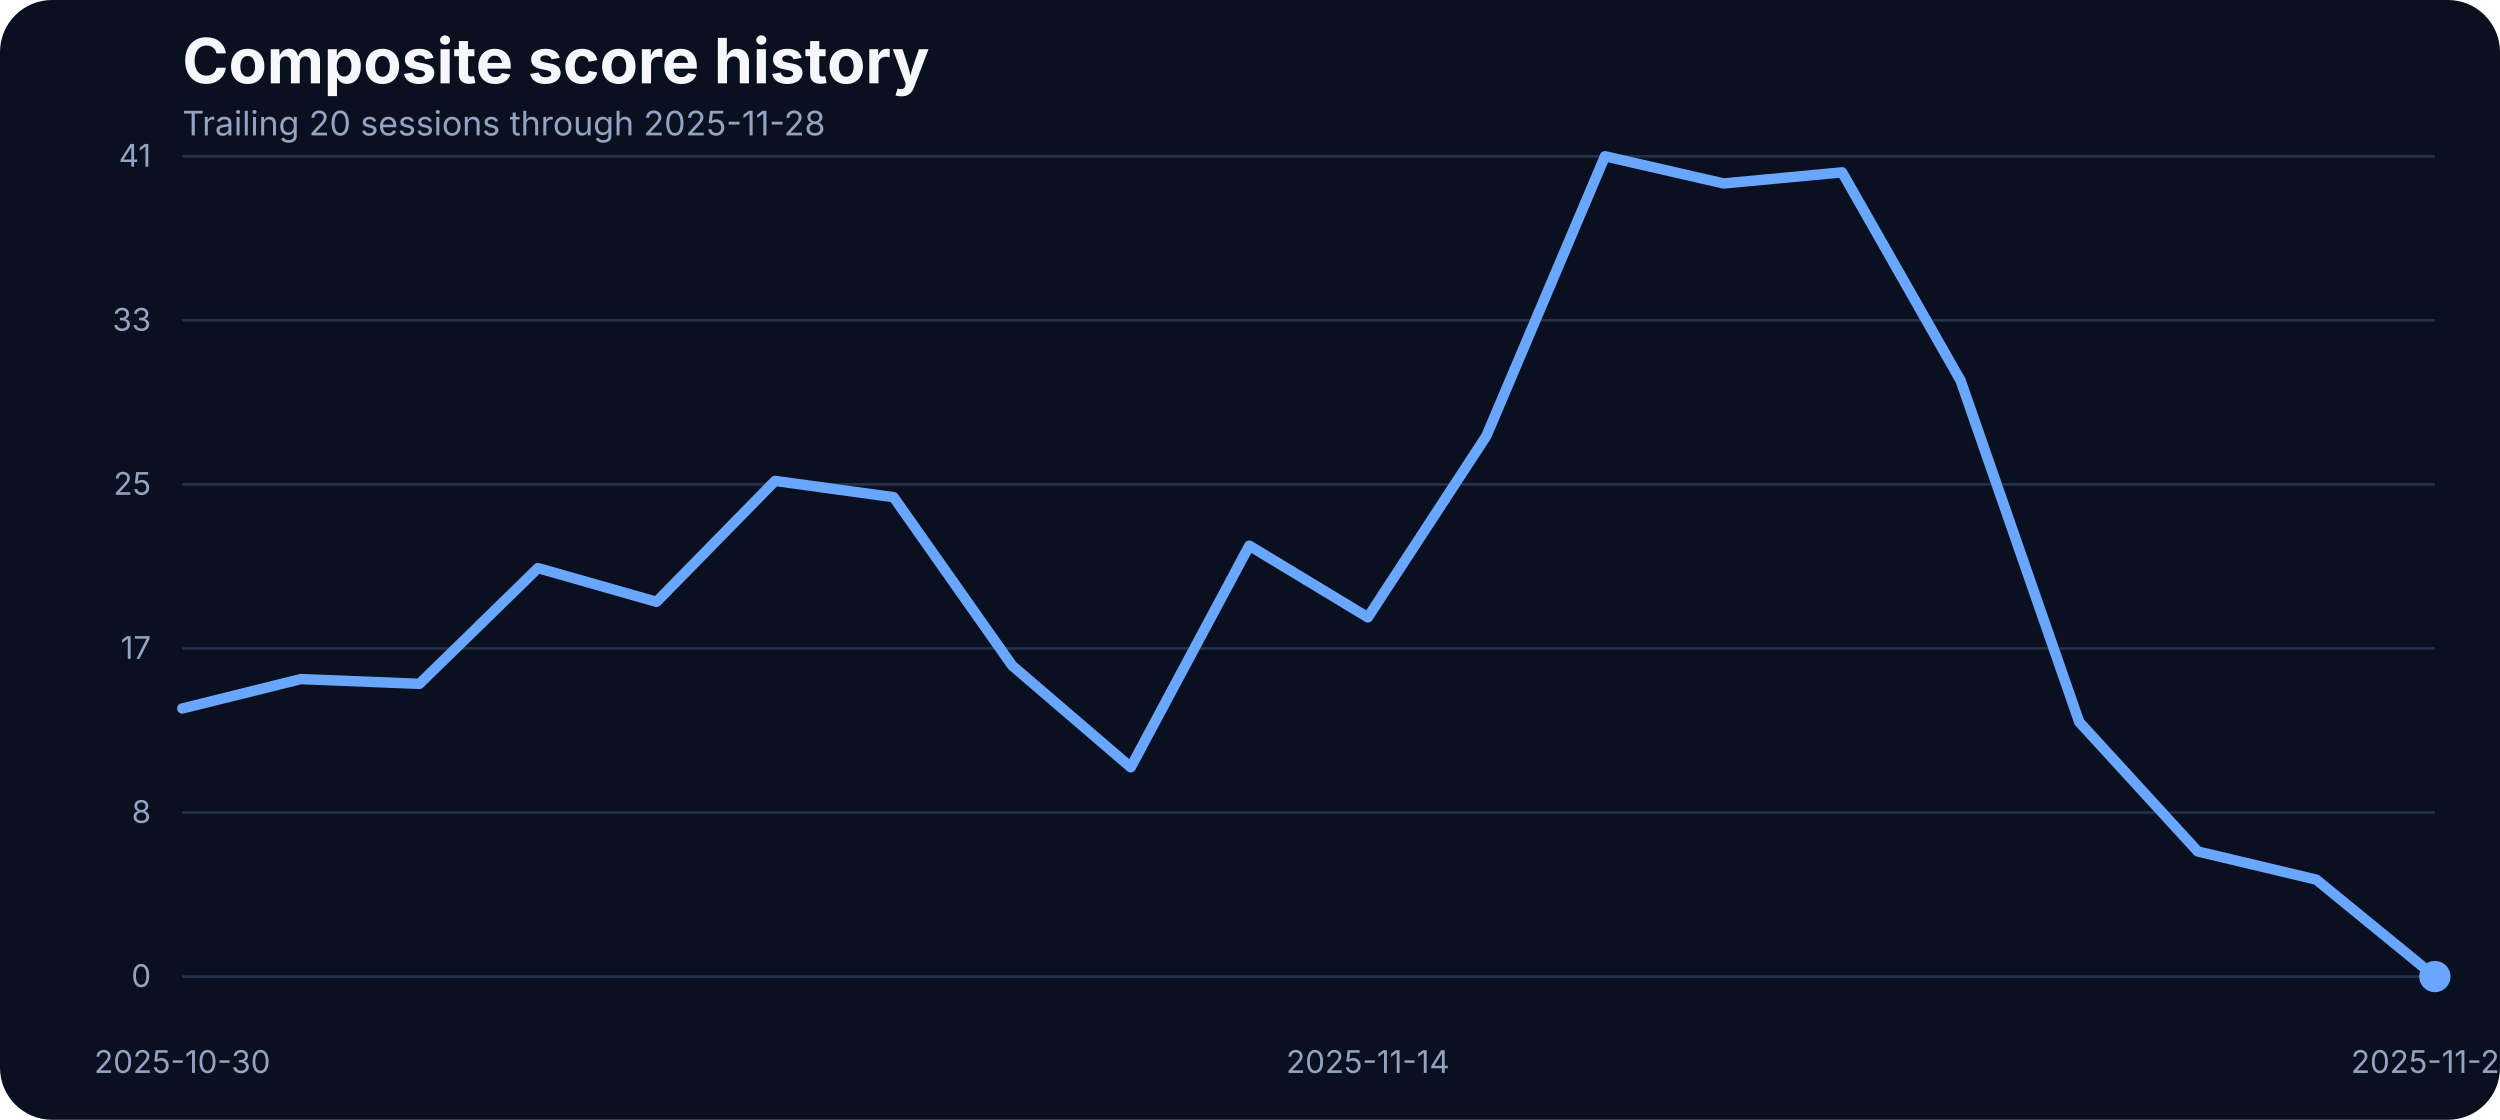
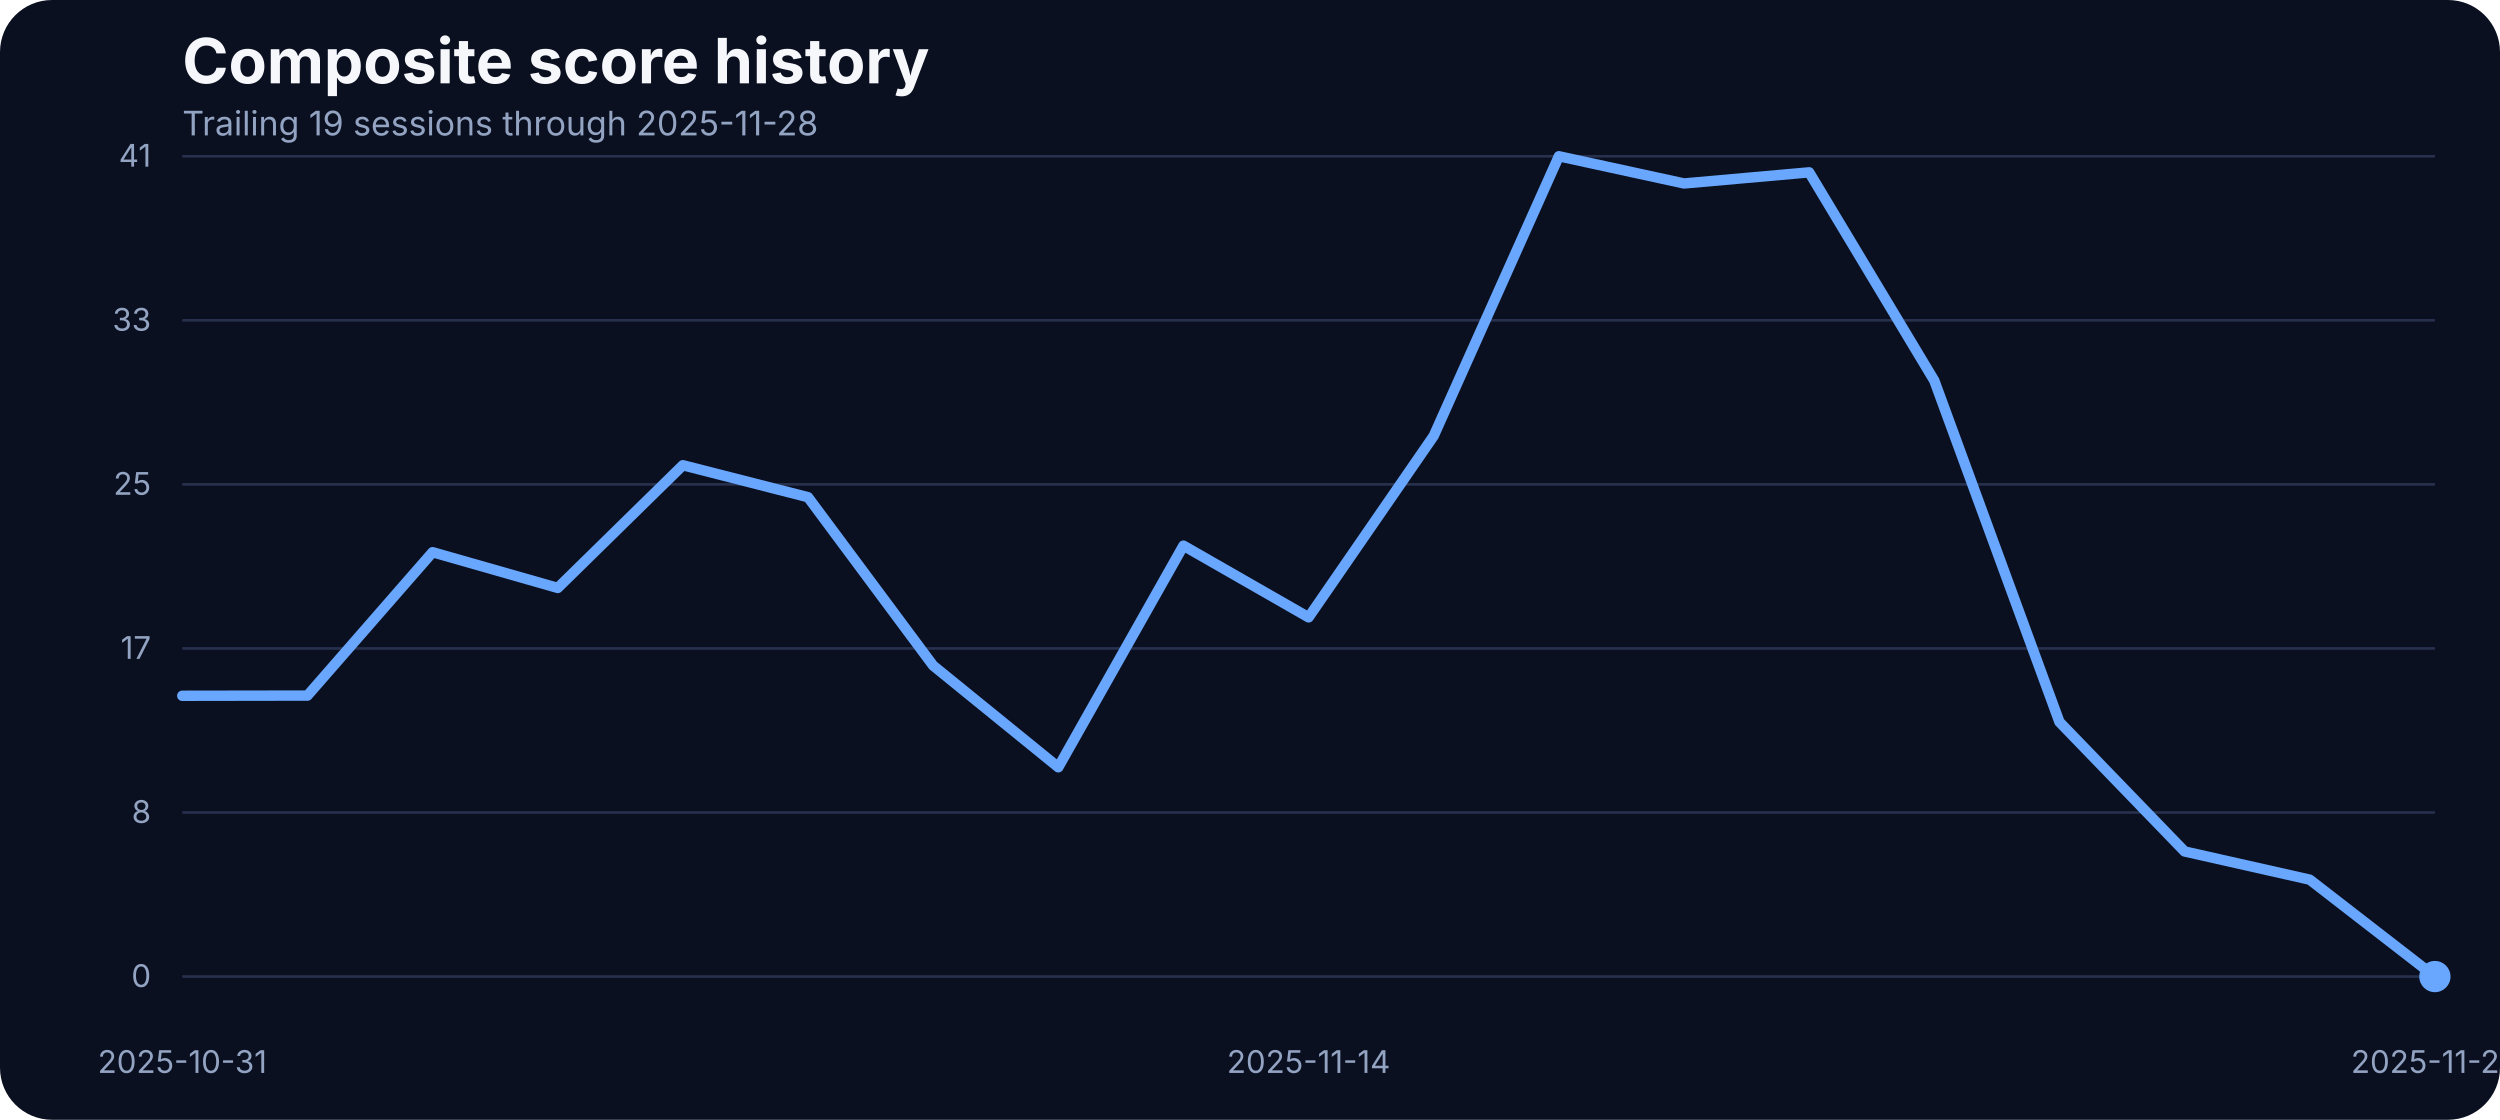
<svg xmlns="http://www.w3.org/2000/svg" width="960" height="430" viewBox="0 0 960 430" role="img" aria-label="Composite score history">
  <rect width="100%" height="100%" fill="#0b1020" rx="20" />
  <text x="70" y="32" fill="#f5f7fb" font-family="Inter, Arial, sans-serif" font-size="24" font-weight="700">Composite score history</text>
-   <text x="70" y="52" fill="#93a4c3" font-family="Inter, Arial, sans-serif" font-size="13">Trailing 20 sessions through 2025-11-28</text>
+   <text x="70" y="52" fill="#93a4c3" font-family="Inter, Arial, sans-serif" font-size="13">Trailing 19 sessions through 2025-11-28</text>
  <line x1="70" x2="935" y1="375.00" y2="375.00" stroke="#27314e" stroke-width="1" />
  <text x="58" y="379.00" text-anchor="end" fill="#93a4c3" font-family="Inter, Arial, sans-serif" font-size="12">0</text>
  <line x1="70" x2="935" y1="312.00" y2="312.00" stroke="#27314e" stroke-width="1" />
  <text x="58" y="316.00" text-anchor="end" fill="#93a4c3" font-family="Inter, Arial, sans-serif" font-size="12">8</text>
  <line x1="70" x2="935" y1="249.00" y2="249.00" stroke="#27314e" stroke-width="1" />
  <text x="58" y="253.00" text-anchor="end" fill="#93a4c3" font-family="Inter, Arial, sans-serif" font-size="12">17</text>
  <line x1="70" x2="935" y1="186.00" y2="186.00" stroke="#27314e" stroke-width="1" />
  <text x="58" y="190.00" text-anchor="end" fill="#93a4c3" font-family="Inter, Arial, sans-serif" font-size="12">25</text>
  <line x1="70" x2="935" y1="123.00" y2="123.00" stroke="#27314e" stroke-width="1" />
  <text x="58" y="127.00" text-anchor="end" fill="#93a4c3" font-family="Inter, Arial, sans-serif" font-size="12">33</text>
  <line x1="70" x2="935" y1="60.00" y2="60.00" stroke="#27314e" stroke-width="1" />
  <text x="58" y="64.00" text-anchor="end" fill="#93a4c3" font-family="Inter, Arial, sans-serif" font-size="12">41</text>
-   <text x="70.00" y="412" text-anchor="middle" fill="#93a4c3" font-family="Inter, Arial, sans-serif" font-size="12">2025-10-30</text>
-   <text x="525.26" y="412" text-anchor="middle" fill="#93a4c3" font-family="Inter, Arial, sans-serif" font-size="12">2025-11-14</text>
+   <text x="70.00" y="412" text-anchor="middle" fill="#93a4c3" font-family="Inter, Arial, sans-serif" font-size="12">2025-10-31</text>
+   <text x="502.50" y="412" text-anchor="middle" fill="#93a4c3" font-family="Inter, Arial, sans-serif" font-size="12">2025-11-14</text>
  <text x="935.00" y="412" text-anchor="middle" fill="#93a4c3" font-family="Inter, Arial, sans-serif" font-size="12">2025-11-28</text>
-   <path d="M 70.00 272.06 L 115.53 260.77 L 161.05 262.60 L 206.58 218.15 L 252.11 231.11 L 297.63 184.67 L 343.16 190.93 L 388.68 255.59 L 434.21 294.63 L 479.74 209.53 L 525.26 237.06 L 570.79 167.36 L 616.32 60.00 L 661.84 70.45 L 707.37 66.18 L 752.89 146.17 L 798.42 277.24 L 843.95 326.96 L 889.47 337.79 L 935.00 375.00" fill="none" stroke="#69a7ff" stroke-width="4" stroke-linecap="round" stroke-linejoin="round" />
+   <path d="M 70.00 267.18 L 118.06 267.10 L 166.11 212.05 L 214.17 225.77 L 262.22 178.65 L 310.28 190.93 L 358.33 255.59 L 406.39 294.63 L 454.44 209.53 L 502.50 237.06 L 550.56 167.36 L 598.61 60.00 L 646.67 70.45 L 694.72 66.18 L 742.78 146.17 L 790.83 277.24 L 838.89 326.96 L 886.94 337.79 L 935.00 375.00" fill="none" stroke="#69a7ff" stroke-width="4" stroke-linecap="round" stroke-linejoin="round" />
  <circle cx="935.00" cy="375.00" r="6" fill="#69a7ff" />
</svg>
